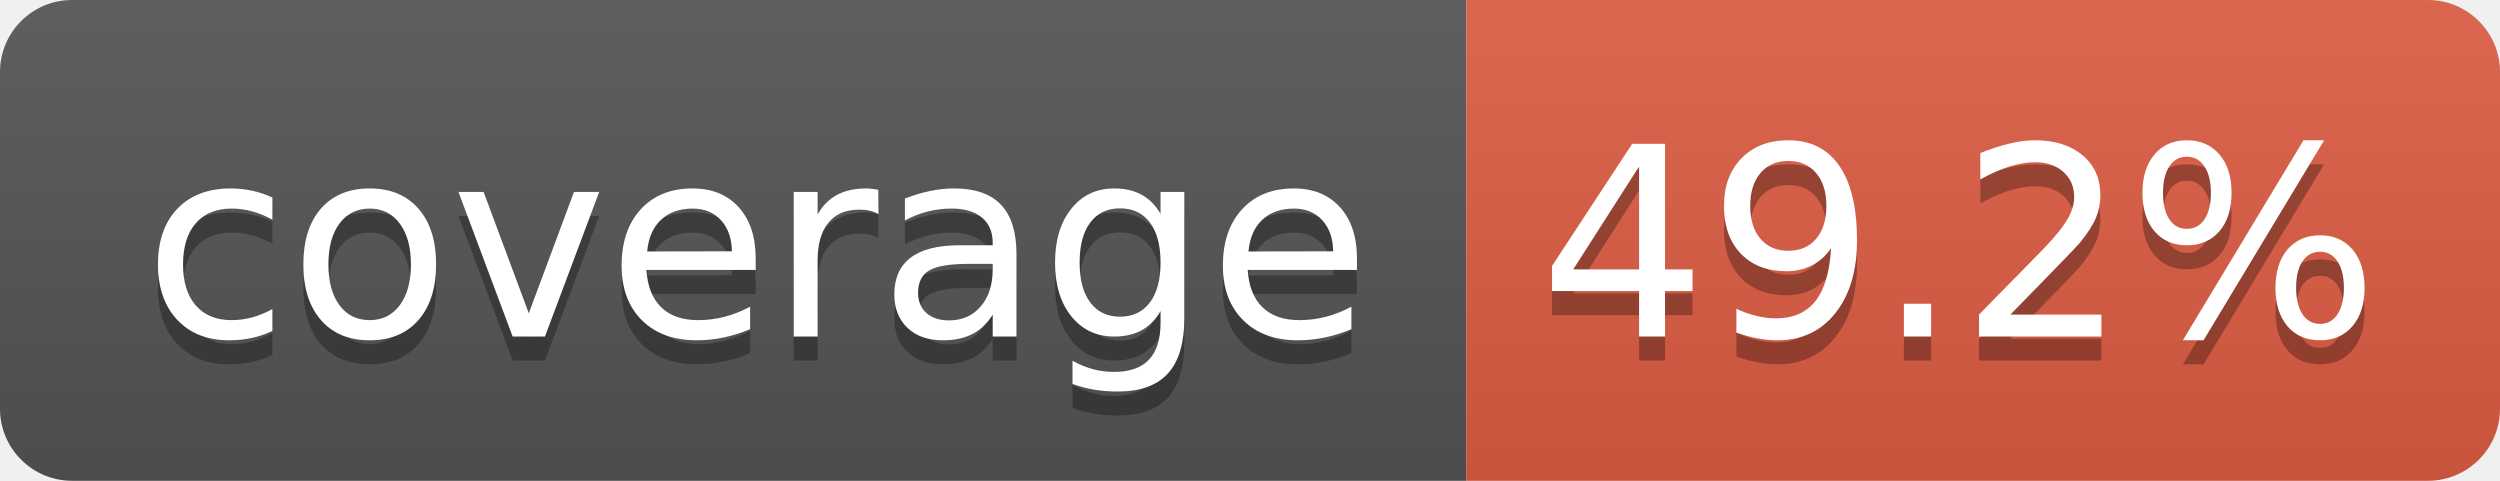
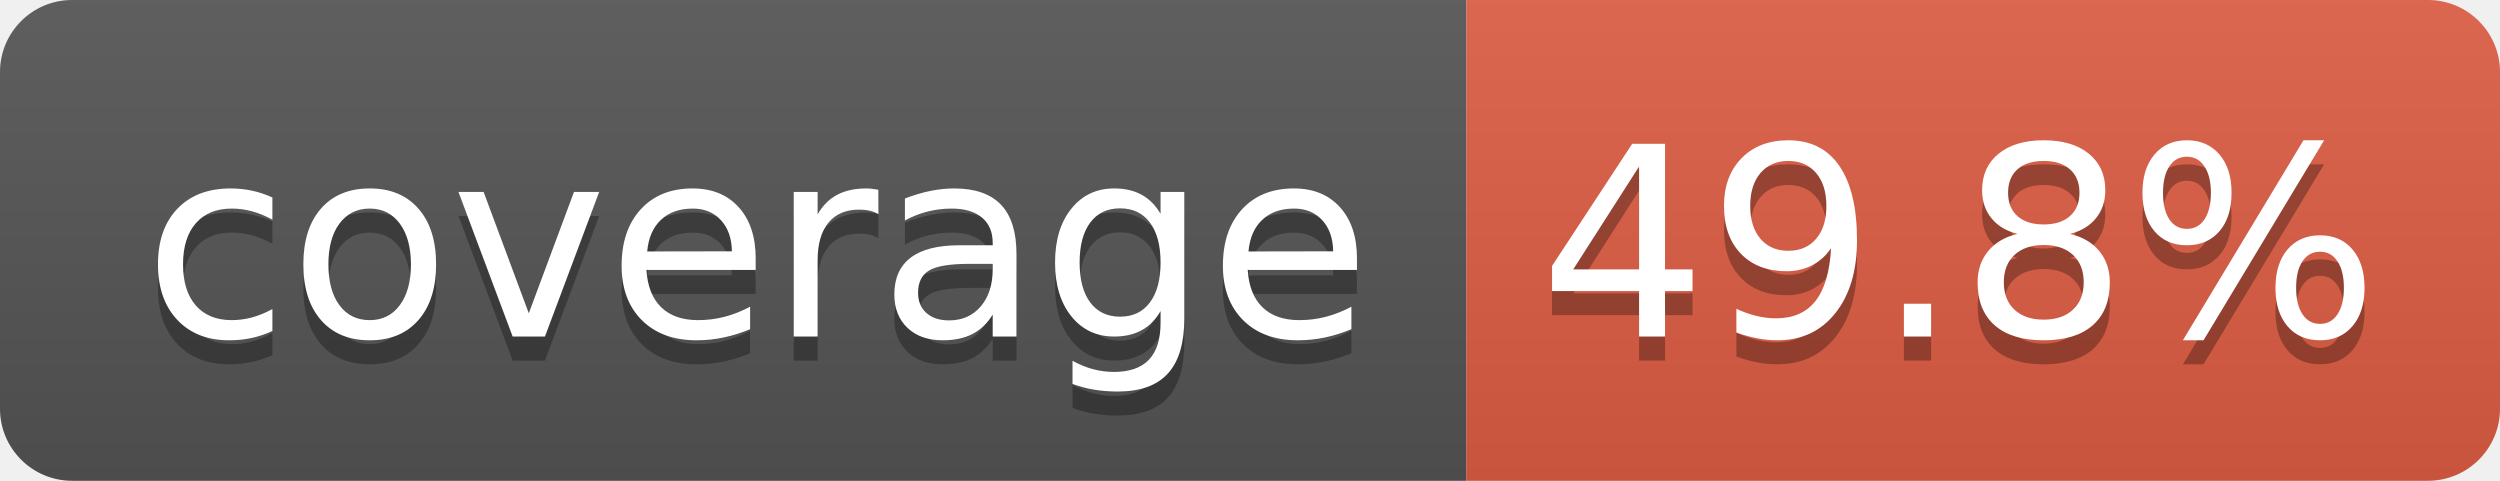
- <svg xmlns="http://www.w3.org/2000/svg" width="104" height="20" role="img" aria-label="coverage: 49.2%">
+ <svg xmlns="http://www.w3.org/2000/svg" width="104" height="20" role="img" aria-label="coverage: 49.8%">
  <linearGradient id="s" x2="0" y2="100%">
    <stop offset="0" stop-color="#bbb" stop-opacity=".1" />
    <stop offset="1" stop-opacity=".1" />
  </linearGradient>
  <clipPath id="r">
    <rect width="104" height="20" rx="3" fill="#fff" />
  </clipPath>
  <g clip-path="url(#r)">
    <rect width="61" height="20" fill="#555" />
    <rect x="61" width="43" height="20" fill="#e05d44" />
    <rect width="104" height="20" fill="url(#s)" />
  </g>
  <g fill="#fff" text-anchor="middle" font-family="Verdana,Geneva,DejaVu Sans,sans-serif" text-rendering="geometricPrecision" font-size="110">
    <text aria-hidden="true" x="315" y="150" fill="#010101" fill-opacity=".3" transform="scale(.1)" textLength="510">coverage</text>
    <text x="315" y="140" transform="scale(.1)" fill="#fff" textLength="510">coverage</text>
-     <text aria-hidden="true" x="815" y="150" fill="#010101" fill-opacity=".3" transform="scale(.1)" textLength="330">49.2%</text>
-     <text x="815" y="140" transform="scale(.1)" fill="#fff" textLength="330">49.2%</text>
+     <text aria-hidden="true" x="815" y="150" fill="#010101" fill-opacity=".3" transform="scale(.1)" textLength="330">49.8%</text>
+     <text x="815" y="140" transform="scale(.1)" fill="#fff" textLength="330">49.8%</text>
  </g>
</svg>
